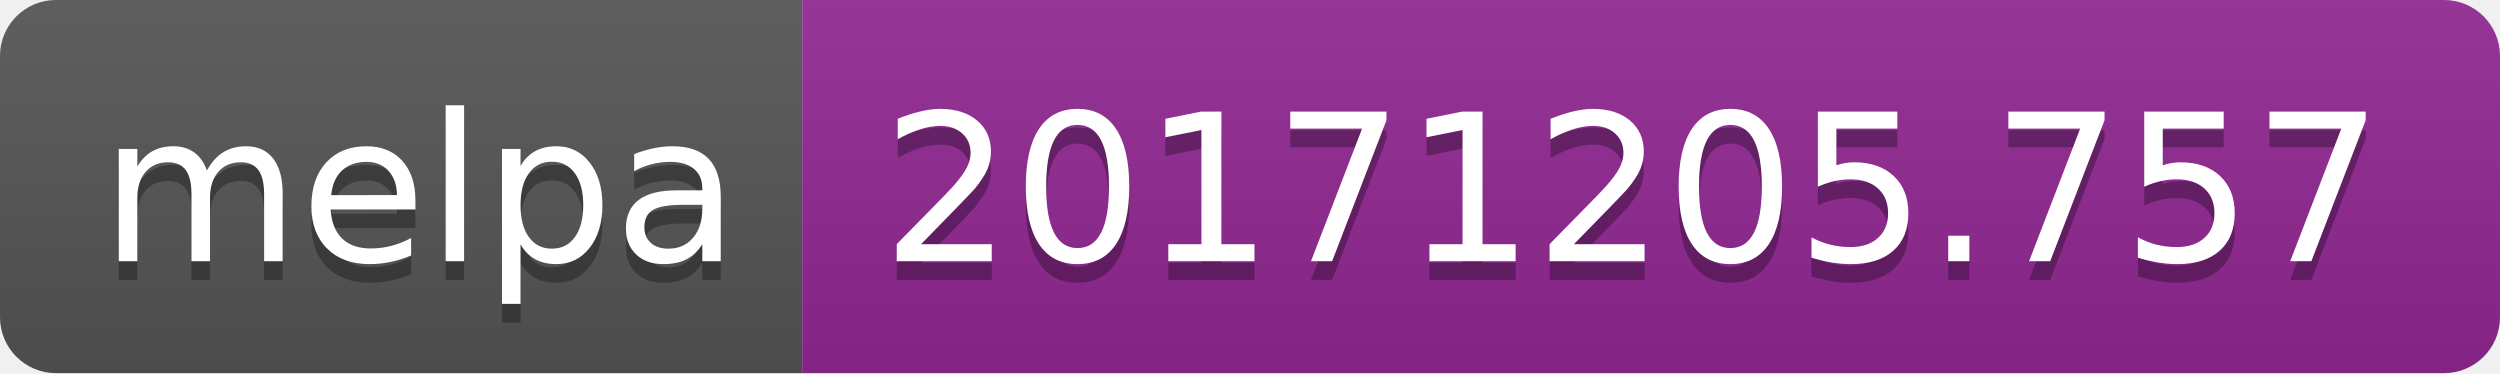
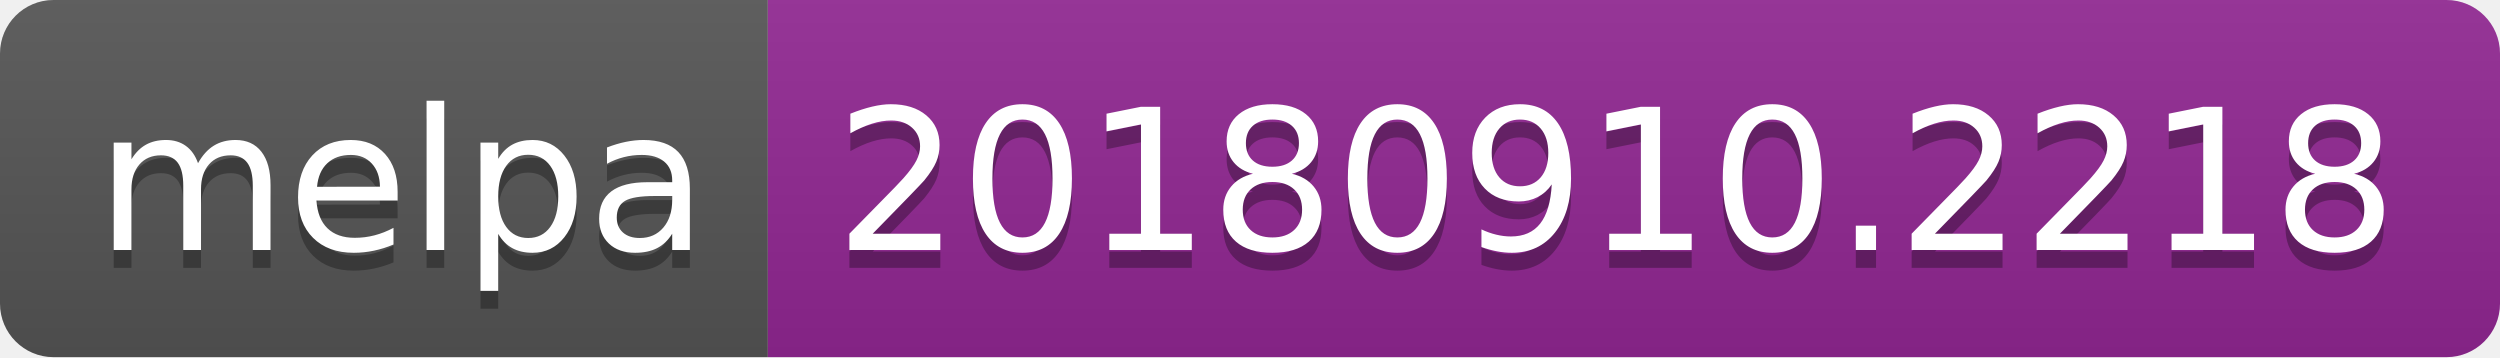
- <svg xmlns="http://www.w3.org/2000/svg" width="134" height="20">
+ <svg xmlns="http://www.w3.org/2000/svg" width="140" height="20">
  <linearGradient id="b" x2="0" y2="100%">
    <stop offset="0" stop-color="#bbb" stop-opacity=".1" />
    <stop offset="1" stop-opacity=".1" />
  </linearGradient>
  <clipPath id="a">
-     <rect width="134" height="20" rx="3" fill="#fff" />
+     <rect width="140" height="20" rx="3" fill="#fff" />
  </clipPath>
  <g clip-path="url(#a)">
    <path fill="#555" d="M0 0h43v20H0z" />
-     <path fill="#922793" d="M43 0h91v20H43z" />
-     <path fill="url(#b)" d="M0 0h134v20H0z" />
+     <path fill="#922793" d="M43 0h97v20H43z" />
+     <path fill="url(#b)" d="M0 0h140v20H0z" />
  </g>
  <g fill="#fff" text-anchor="middle" font-family="DejaVu Sans,Verdana,Geneva,sans-serif" font-size="110">
    <text x="225" y="150" fill="#010101" fill-opacity=".3" transform="scale(.1)" textLength="330">melpa</text>
    <text x="225" y="140" transform="scale(.1)" textLength="330">melpa</text>
-     <text x="875" y="150" fill="#010101" fill-opacity=".3" transform="scale(.1)" textLength="810">20171205.757</text>
-     <text x="875" y="140" transform="scale(.1)" textLength="810">20171205.757</text>
+     <text x="905" y="150" fill="#010101" fill-opacity=".3" transform="scale(.1)" textLength="870">20180910.2218</text>
+     <text x="905" y="140" transform="scale(.1)" textLength="870">20180910.2218</text>
  </g>
</svg>
